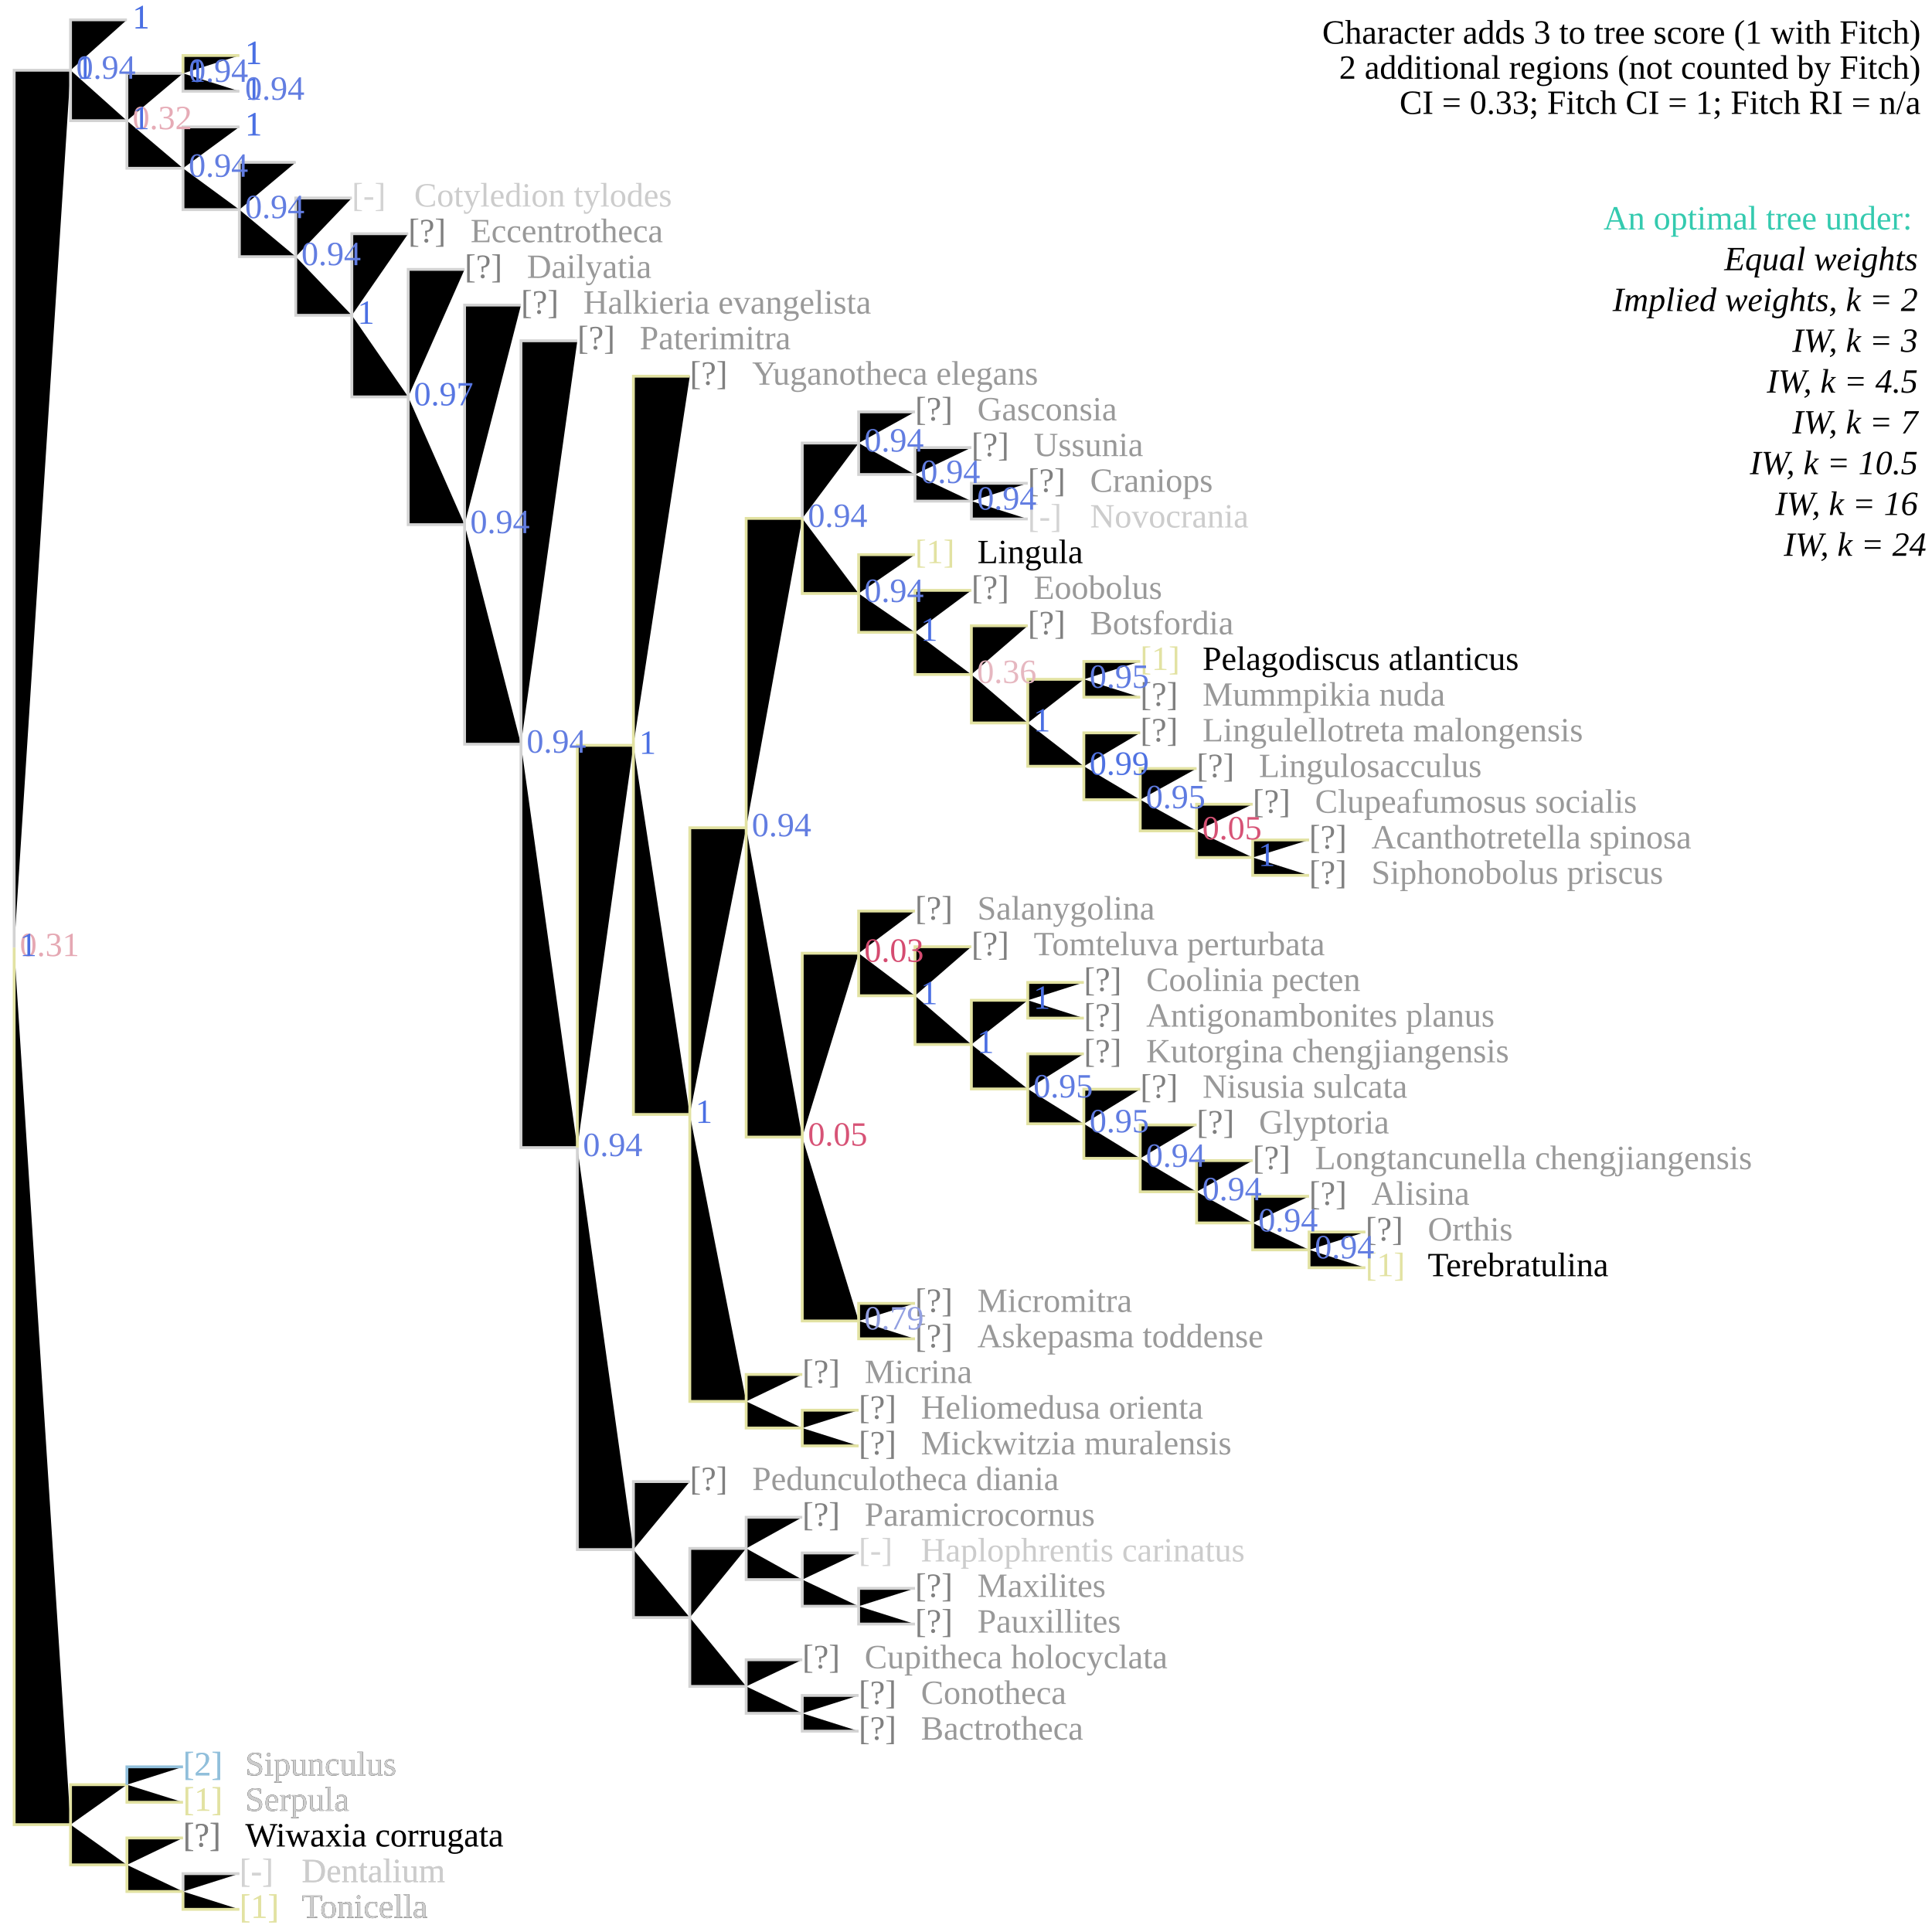
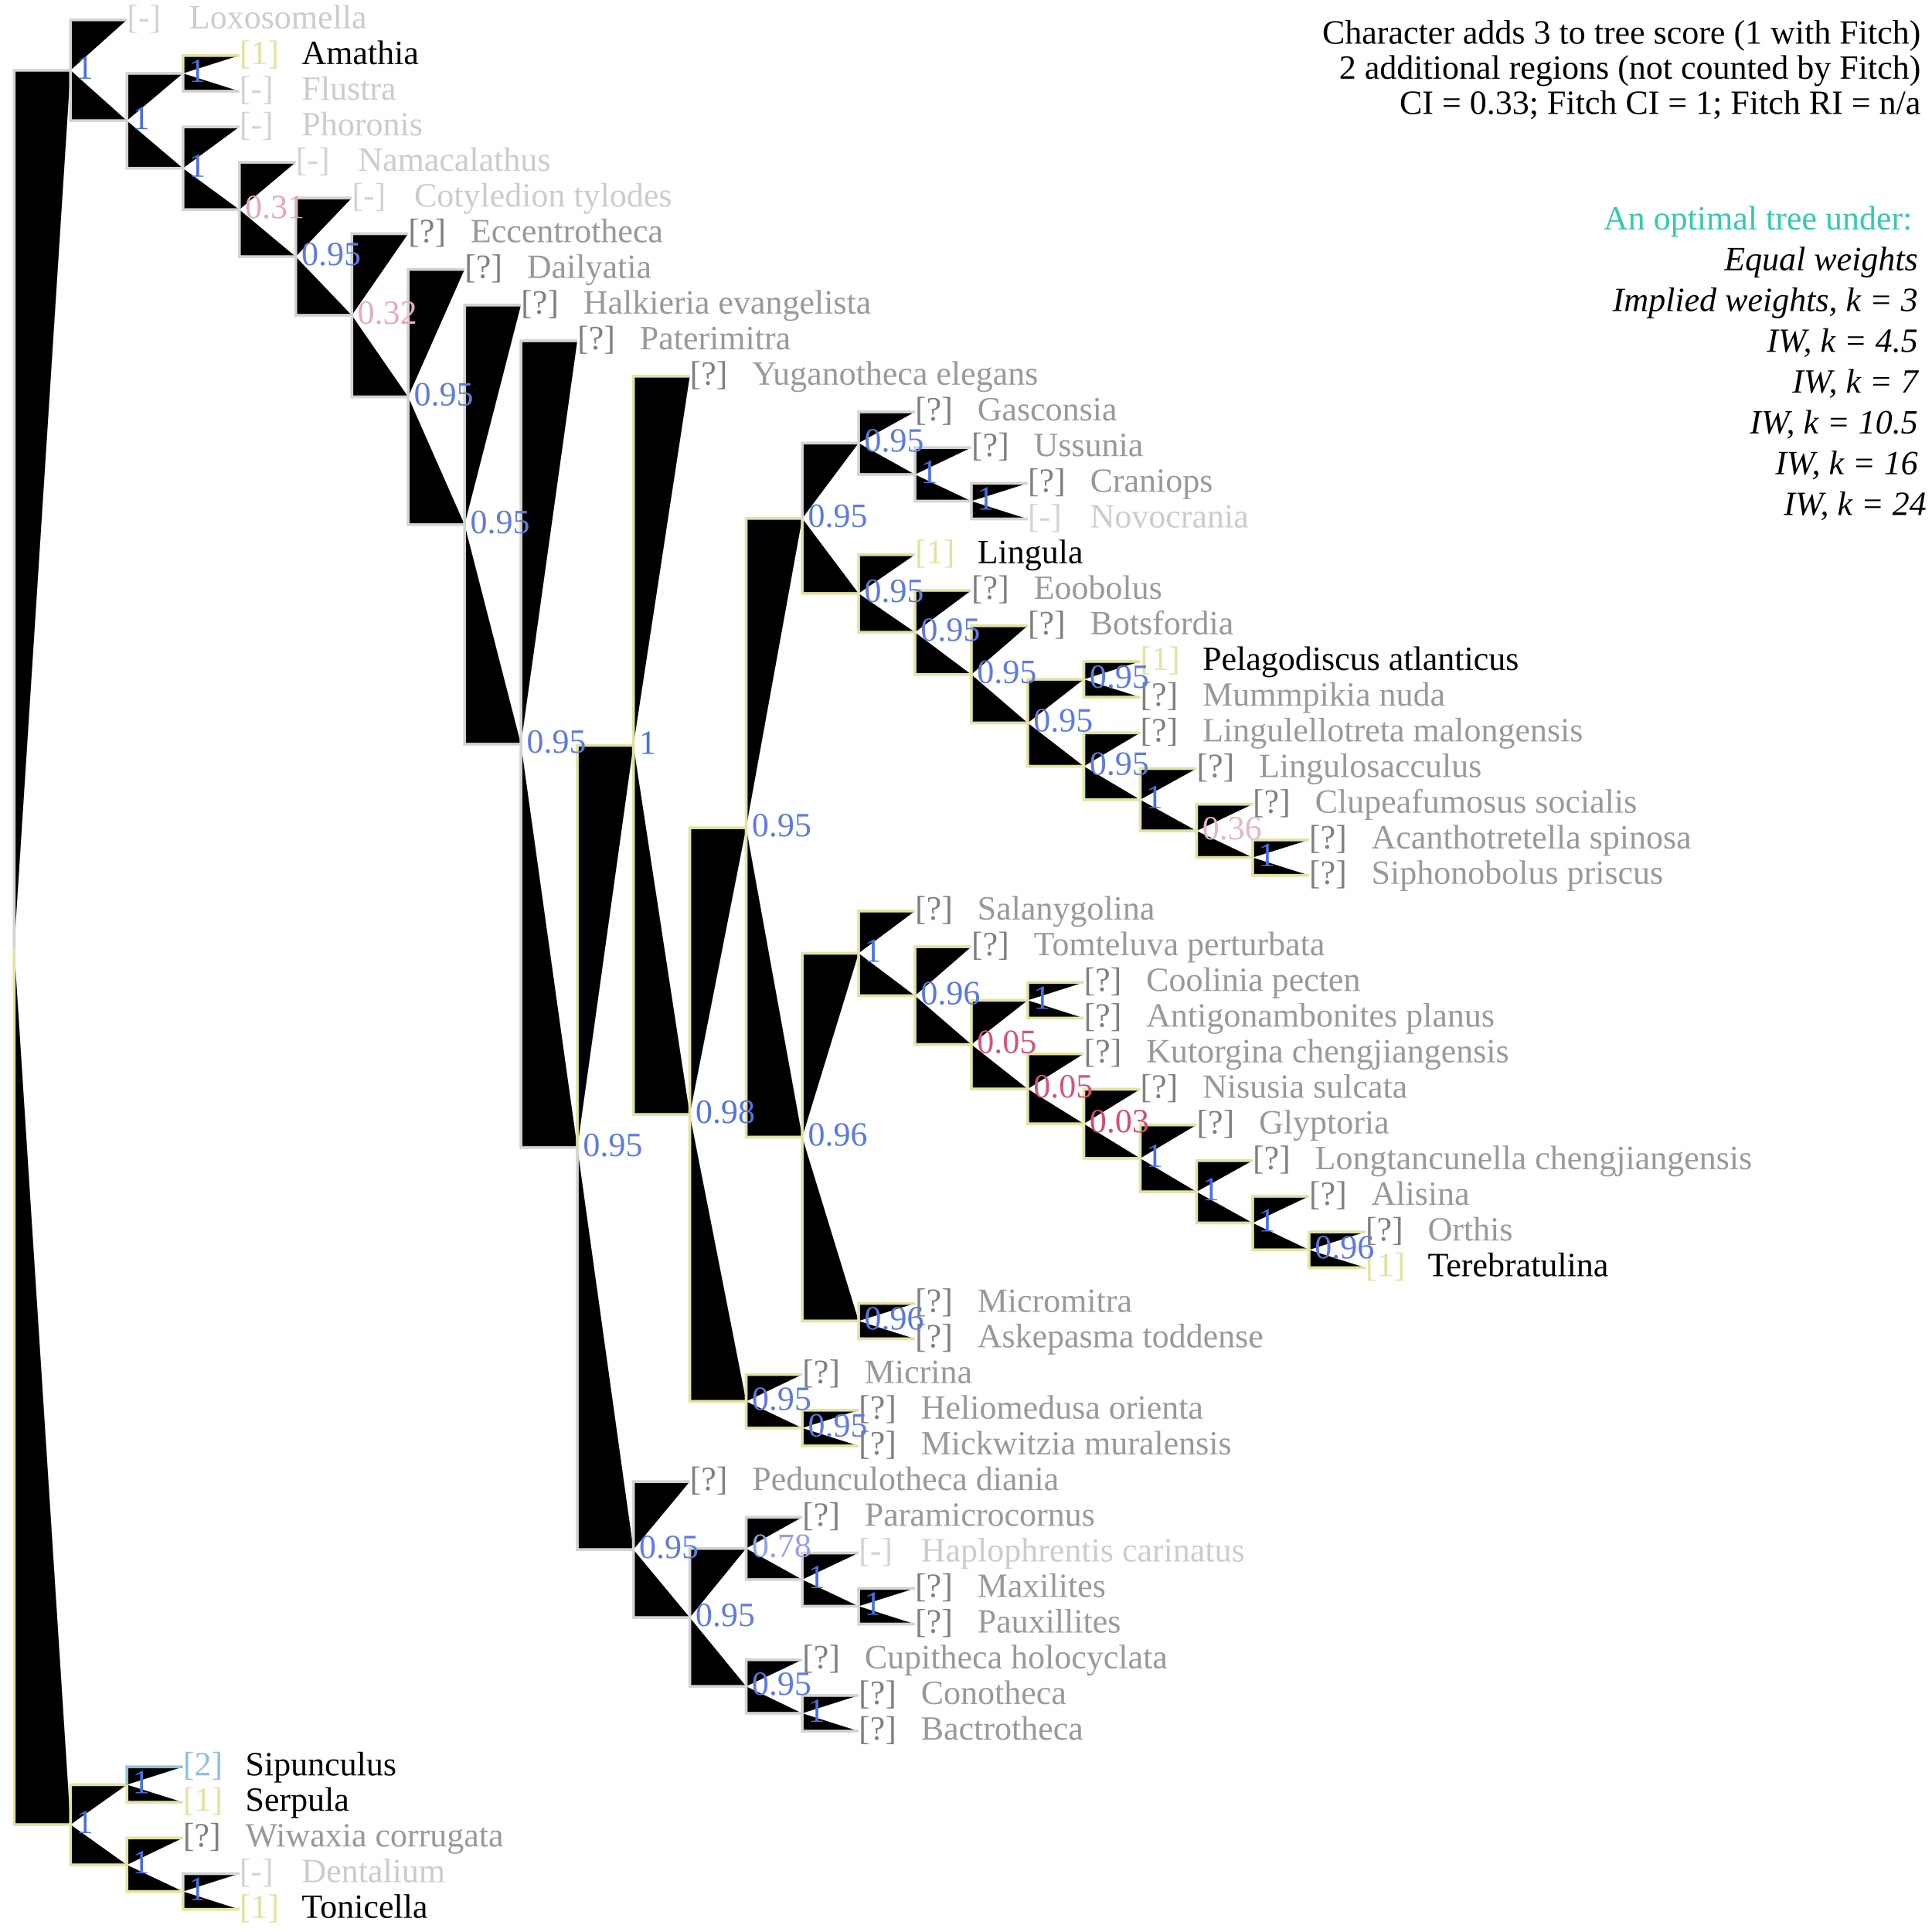
<svg xmlns="http://www.w3.org/2000/svg" version="1.1" width="682" height="682" class="tree" data-char="14">
  <text x="678" y="15.4" text-anchor="end" class="stepsLabel">Character adds <tspan class="score">3</tspan> to tree score (<tspan class="score fitch">1</tspan> with Fitch)</text>
  <text x="678" y="27.8" text-anchor="end" class="stepsLabel">
    <tspan class="score">2</tspan> additional regions (not counted by Fitch)</text>
  <text x="678" y="40.2" text-anchor="end" class="stepsLabel">CI = 0.33; Fitch CI = 1; Fitch RI = n/a</text>
  <text x="678" y="65" text-anchor="end" class="stepsLabel">
    <tspan dy="16" fill="#34caaf">An optimal tree under:</tspan>
    <tspan x="680" style="font-style:italic" class="thisAn" dy="1.2em">Equal weights</tspan>
-     <tspan x="680" style="font-style:italic" class="notThisAn" dy="1.2em">Implied weights, k = 2</tspan>
-     <tspan x="680" style="font-style:italic" class="notThisAn" dy="1.2em">IW, k = 3</tspan>
+     <tspan x="680" style="font-style:italic" class="notThisAn" dy="1.2em">Implied weights, k = 3</tspan>
    <tspan x="680" style="font-style:italic" class="notThisAn" dy="1.2em">IW, k = 4.5</tspan>
    <tspan x="680" style="font-style:italic" class="notThisAn" dy="1.2em">IW, k = 7</tspan>
    <tspan x="680" style="font-style:italic" class="notThisAn" dy="1.2em">IW, k = 10.5</tspan>
    <tspan x="680" style="font-style:italic" class="notThisAn" dy="1.2em">IW, k = 16</tspan>
    <tspan x="680" style="font-style:italic" class="notThisAn" dy="1.2em">IW, k = 24</tspan>
  </text>
  <text x="84.5" y="664.4" fill="lightgrey" class="flag">[-]</text>
  <text x="106.5" y="664.4" fill="#ccc" class="taxonLabel">Dentalium</text>
  <text x="84.5" y="677" fill="#e2e2a2" class="flag">[1]</text>
  <text x="106.5" y="677" fill="#000" class="taxonLabel">Tonicella</text>
  <text x="64.6" y="651.8" fill="grey" class="flag">[?]</text>
  <text x="86.6" y="651.8" fill="#999" class="taxonLabel">Wiwaxia corrugata</text>
  <text x="64.6" y="626.7" fill="#91bfdb" class="flag">[2]</text>
  <text x="86.6" y="626.7" fill="#000" class="taxonLabel">Sipunculus</text>
  <text x="64.6" y="639.2" fill="#e2e2a2" class="flag">[1]</text>
  <text x="86.6" y="639.2" fill="#000" class="taxonLabel">Serpula</text>
  <text x="303.1" y="601.5" fill="grey" class="flag">[?]</text>
  <text x="325.1" y="601.5" fill="#999" class="taxonLabel">Conotheca</text>
  <text x="303.1" y="614.1" fill="grey" class="flag">[?]</text>
  <text x="325.1" y="614.1" fill="#999" class="taxonLabel">Bactrotheca</text>
  <text x="283.2" y="588.9" fill="grey" class="flag">[?]</text>
  <text x="305.2" y="588.9" fill="#999" class="taxonLabel">Cupitheca holocyclata</text>
  <text x="323" y="563.7" fill="grey" class="flag">[?]</text>
  <text x="345" y="563.7" fill="#999" class="taxonLabel">Maxilites</text>
  <text x="323" y="576.3" fill="grey" class="flag">[?]</text>
  <text x="345" y="576.3" fill="#999" class="taxonLabel">Pauxillites</text>
  <text x="303.1" y="551.2" fill="lightgrey" class="flag">[-]</text>
  <text x="325.1" y="551.2" fill="#ccc" class="taxonLabel">Haplophrentis carinatus</text>
  <text x="283.2" y="538.6" fill="grey" class="flag">[?]</text>
  <text x="305.2" y="538.6" fill="#999" class="taxonLabel">Paramicrocornus</text>
  <text x="243.5" y="526" fill="grey" class="flag">[?]</text>
  <text x="265.5" y="526" fill="#999" class="taxonLabel">Pedunculotheca diania</text>
  <text x="303.1" y="500.8" fill="grey" class="flag">[?]</text>
  <text x="325.1" y="500.8" fill="#999" class="taxonLabel">Heliomedusa orienta</text>
  <text x="303.1" y="513.4" fill="grey" class="flag">[?]</text>
  <text x="325.1" y="513.4" fill="#999" class="taxonLabel">Mickwitzia muralensis</text>
  <text x="283.2" y="488.2" fill="grey" class="flag">[?]</text>
  <text x="305.2" y="488.2" fill="#999" class="taxonLabel">Micrina</text>
  <text x="323" y="463.1" fill="grey" class="flag">[?]</text>
  <text x="345" y="463.1" fill="#999" class="taxonLabel">Micromitra</text>
  <text x="323" y="475.6" fill="grey" class="flag">[?]</text>
  <text x="345" y="475.6" fill="#999" class="taxonLabel">Askepasma toddense</text>
  <text x="482" y="437.9" fill="grey" class="flag">[?]</text>
  <text x="504" y="437.9" fill="#999" class="taxonLabel">Orthis</text>
  <text x="482" y="450.5" fill="#e2e2a2" class="flag">[1]</text>
  <text x="504" y="450.5" fill="#000" class="taxonLabel">Terebratulina</text>
  <text x="462.1" y="425.3" fill="grey" class="flag">[?]</text>
  <text x="484.1" y="425.3" fill="#999" class="taxonLabel">Alisina</text>
  <text x="442.2" y="412.7" fill="grey" class="flag">[?]</text>
  <text x="464.2" y="412.7" fill="#999" class="taxonLabel">Longtancunella chengjiangensis</text>
  <text x="422.4" y="400.1" fill="grey" class="flag">[?]</text>
  <text x="444.4" y="400.1" fill="#999" class="taxonLabel">Glyptoria</text>
  <text x="402.5" y="387.5" fill="grey" class="flag">[?]</text>
  <text x="424.5" y="387.5" fill="#999" class="taxonLabel">Nisusia sulcata</text>
  <text x="382.6" y="375" fill="grey" class="flag">[?]</text>
  <text x="404.6" y="375" fill="#999" class="taxonLabel">Kutorgina chengjiangensis</text>
  <text x="382.6" y="349.8" fill="grey" class="flag">[?]</text>
  <text x="404.6" y="349.8" fill="#999" class="taxonLabel">Coolinia pecten</text>
  <text x="382.6" y="362.4" fill="grey" class="flag">[?]</text>
  <text x="404.6" y="362.4" fill="#999" class="taxonLabel">Antigonambonites planus</text>
  <text x="342.9" y="337.2" fill="grey" class="flag">[?]</text>
  <text x="364.9" y="337.2" fill="#999" class="taxonLabel">Tomteluva perturbata</text>
  <text x="323" y="324.6" fill="grey" class="flag">[?]</text>
  <text x="345" y="324.6" fill="#999" class="taxonLabel">Salanygolina</text>
  <text x="462.1" y="299.5" fill="grey" class="flag">[?]</text>
  <text x="484.1" y="299.5" fill="#999" class="taxonLabel">Acanthotretella spinosa</text>
  <text x="462.1" y="312" fill="grey" class="flag">[?]</text>
  <text x="484.1" y="312" fill="#999" class="taxonLabel">Siphonobolus priscus</text>
  <text x="442.2" y="286.9" fill="grey" class="flag">[?]</text>
  <text x="464.2" y="286.9" fill="#999" class="taxonLabel">Clupeafumosus socialis</text>
  <text x="422.4" y="274.3" fill="grey" class="flag">[?]</text>
  <text x="444.4" y="274.3" fill="#999" class="taxonLabel">Lingulosacculus</text>
  <text x="402.5" y="261.7" fill="grey" class="flag">[?]</text>
  <text x="424.5" y="261.7" fill="#999" class="taxonLabel">Lingulellotreta malongensis</text>
  <text x="402.5" y="236.5" fill="#e2e2a2" class="flag">[1]</text>
  <text x="424.5" y="236.5" fill="#000" class="taxonLabel">Pelagodiscus atlanticus</text>
  <text x="402.5" y="249.1" fill="grey" class="flag">[?]</text>
  <text x="424.5" y="249.1" fill="#999" class="taxonLabel">Mummpikia nuda</text>
  <text x="362.8" y="223.9" fill="grey" class="flag">[?]</text>
  <text x="384.8" y="223.9" fill="#999" class="taxonLabel">Botsfordia</text>
  <text x="342.9" y="211.4" fill="grey" class="flag">[?]</text>
  <text x="364.9" y="211.4" fill="#999" class="taxonLabel">Eoobolus</text>
  <text x="323" y="198.8" fill="#e2e2a2" class="flag">[1]</text>
  <text x="345" y="198.8" fill="#000" class="taxonLabel">Lingula</text>
  <text x="362.8" y="173.6" fill="grey" class="flag">[?]</text>
  <text x="384.8" y="173.6" fill="#999" class="taxonLabel">Craniops</text>
  <text x="362.8" y="186.2" fill="lightgrey" class="flag">[-]</text>
  <text x="384.8" y="186.2" fill="#ccc" class="taxonLabel">Novocrania</text>
  <text x="342.9" y="161" fill="grey" class="flag">[?]</text>
  <text x="364.9" y="161" fill="#999" class="taxonLabel">Ussunia</text>
  <text x="323" y="148.4" fill="grey" class="flag">[?]</text>
  <text x="345" y="148.4" fill="#999" class="taxonLabel">Gasconsia</text>
  <text x="243.5" y="135.8" fill="grey" class="flag">[?]</text>
  <text x="265.5" y="135.8" fill="#999" class="taxonLabel">Yuganotheca elegans</text>
  <text x="203.8" y="123.3" fill="grey" class="flag">[?]</text>
  <text x="225.8" y="123.3" fill="#999" class="taxonLabel">Paterimitra</text>
  <text x="183.9" y="110.7" fill="grey" class="flag">[?]</text>
  <text x="205.9" y="110.7" fill="#999" class="taxonLabel">Halkieria evangelista</text>
  <text x="164" y="98.1" fill="grey" class="flag">[?]</text>
  <text x="186" y="98.1" fill="#999" class="taxonLabel">Dailyatia</text>
  <text x="144.1" y="85.5" fill="grey" class="flag">[?]</text>
  <text x="166.1" y="85.5" fill="#999" class="taxonLabel">Eccentrotheca</text>
  <text x="124.2" y="72.9" fill="lightgrey" class="flag">[-]</text>
  <text x="146.2" y="72.9" fill="#ccc" class="taxonLabel">Cotyledion tylodes</text>
-   <text x="84.5" y="664.4" fill="lightgrey" class="flag">[-]</text>
-   <text x="106.5" y="664.4" fill="#ccc" class="taxonLabel">Dentalium</text>
-   <text x="84.5" y="677" fill="#e2e2a2" class="flag">[1]</text>
-   <text x="106.5" y="677" fill="#ccc" class="taxonLabel">Tonicella</text>
-   <text x="64.6" y="651.8" fill="grey" class="flag">[?]</text>
-   <text x="86.6" y="651.8" fill="#000" class="taxonLabel">Wiwaxia corrugata</text>
-   <text x="64.6" y="626.7" fill="#91bfdb" class="flag">[2]</text>
-   <text x="86.6" y="626.7" fill="#ccc" class="taxonLabel">Sipunculus</text>
-   <text x="64.6" y="639.2" fill="#e2e2a2" class="flag">[1]</text>
-   <text x="86.6" y="639.2" fill="#ccc" class="taxonLabel">Serpula</text>
+   <text x="104.4" y="60.3" fill="lightgrey" class="flag">[-]</text>
+   <text x="126.4" y="60.3" fill="#ccc" class="taxonLabel">Namacalathus</text>
+   <text x="84.5" y="47.8" fill="lightgrey" class="flag">[-]</text>
+   <text x="106.5" y="47.8" fill="#ccc" class="taxonLabel">Phoronis</text>
+   <text x="84.5" y="22.6" fill="#e2e2a2" class="flag">[1]</text>
+   <text x="106.5" y="22.6" fill="#000" class="taxonLabel">Amathia</text>
+   <text x="84.5" y="35.2" fill="lightgrey" class="flag">[-]</text>
+   <text x="106.5" y="35.2" fill="#ccc" class="taxonLabel">Flustra</text>
+   <text x="44.8" y="10" fill="lightgrey" class="flag">[-]</text>
+   <text x="66.8" y="10" fill="#ccc" class="taxonLabel">Loxosomella</text>
  <path d="M5,334.5V24.8H24.9M24.9,24.8V7H44.8M24.9,24.8V42.6H44.8M44.8,42.6V25.9H64.6M64.6,25.9V32.2H84.5M44.8,42.6V59.4H64.6M64.6,59.4V44.8H84.5M64.6,59.4V74H84.5M84.5,74V57.3H104.4M84.5,74V90.6H104.4M104.4,90.6V69.9H124.2M104.4,90.6V111.3H124.2M124.2,111.3V82.5H144.1M124.2,111.3V140.1H144.1M144.1,140.1V95.1H164M144.1,140.1V185.2H164M164,185.2V107.7H183.9M164,185.2V262.7H183.9M183.9,262.7V120.3H203.8M183.9,262.7V405.1H203.8M283.2,183V156.4H303.1M303.1,156.4V145.4H323M303.1,156.4V167.5H323M323,167.5V158H342.9M323,167.5V176.9H342.9M342.9,176.9V170.6H362.8M342.9,176.9V183.2H362.8M203.8,405.1V547H223.6M223.6,547V523H243.5M223.6,547V571H243.5M243.5,571V546.6H263.4M263.4,546.6V535.6H283.2M263.4,546.6V557.6H283.2M283.2,557.6V548.2H303.1M283.2,557.6V567H303.1M303.1,567V560.7H323M303.1,567V573.3H323M243.5,571V595.3H263.4M263.4,595.3V585.9H283.2M263.4,595.3V604.8H283.2M283.2,604.8V598.5H303.1M283.2,604.8V611.1H303.1M64.6,667.7V661.4H84.5" stroke="lightgrey" class="inapplicable" />
  <path d="M64.6,25.9V19.6H84.5M203.8,405.1V263.1H223.6M223.6,263.1V132.8H243.5M223.6,263.1V393.4H243.5M243.5,393.4V292.2H263.4M263.4,292.2V183H283.2M283.2,183V209.5H303.1M303.1,209.5V195.8H323M303.1,209.5V223.2H323M323,223.2V208.4H342.9M323,223.2V238.1H342.9M342.9,238.1V220.9H362.8M342.9,238.1V255.2H362.8M362.8,255.2V239.8H382.6M382.6,239.8V233.5H402.5M382.6,239.8V246.1H402.5M362.8,255.2V270.5H382.6M382.6,270.5V258.7H402.5M382.6,270.5V282.3H402.5M402.5,282.3V271.3H422.4M402.5,282.3V293.3H422.4M422.4,293.3V283.9H442.2M422.4,293.3V302.7H442.2M442.2,302.7V296.5H462.1M442.2,302.7V309H462.1M263.4,292.2V401.4H283.2M283.2,401.4V336.5H303.1M303.1,336.5V321.6H323M303.1,336.5V351.5H323M323,351.5V334.2H342.9M323,351.5V368.7H342.9M342.9,368.7V353.1H362.8M362.8,353.1V346.8H382.6M362.8,353.1V359.4H382.6M342.9,368.7V384.4H362.8M362.8,384.4V372H382.6M362.8,384.4V396.7H382.6M382.6,396.7V384.5H402.5M382.6,396.7V408.9H402.5M402.5,408.9V397.1H422.4M402.5,408.9V420.7H422.4M422.4,420.7V409.7H442.2M422.4,420.7V431.7H442.2M442.2,431.7V422.3H462.1M442.2,431.7V441.2H462.1M462.1,441.2V434.9H482M462.1,441.2V447.5H482M283.2,401.4V466.3H303.1M303.1,466.3V460.1H323M303.1,466.3V472.6H323M243.5,393.4V494.7H263.4M263.4,494.7V485.2H283.2M263.4,494.7V504.1H283.2M283.2,504.1V497.8H303.1M283.2,504.1V510.4H303.1M5,334.5V644.1H24.9M24.9,644.1V630H44.8M44.8,630V636.2H64.6M24.9,644.1V658.3H44.8M44.8,658.3V648.8H64.6M44.8,658.3V667.7H64.6M64.6,667.7V674H84.5" stroke="#e2e2a2" />
  <path d="M44.8,630V623.7H64.6" stroke="#91bfdb" />
-   <text x="86.5" y="47.8" class="node" fill="#4A6FE3">1</text>
-   <text x="86.5" y="22.6" class="node" fill="#4A6FE3">1</text>
-   <text x="86.5" y="35.2" class="node" fill="#4A6FE3">1</text>
-   <text x="46.8" y="10" class="node" fill="#4A6FE3">1</text>
-   <text x="7" y="337.5" class="node" fill="#E5A8B3">0.31</text>
-   <text x="26.9" y="27.8" class="node" fill="#627DE1">0.94</text>
-   <text x="46.8" y="45.6" class="node" fill="#E6ABB6">0.32</text>
-   <text x="66.6" y="28.9" class="node" fill="#627DE1">0.94</text>
-   <text x="66.6" y="62.4" class="node" fill="#627DE1">0.94</text>
-   <text x="86.5" y="77" class="node" fill="#627DE1">0.94</text>
-   <text x="106.4" y="93.6" class="node" fill="#627DE1">0.94</text>
-   <text x="126.2" y="114.3" class="node" fill="#4A6FE3">1</text>
-   <text x="146.1" y="143.1" class="node" fill="#5776E2">0.97</text>
-   <text x="166" y="188.2" class="node" fill="#627DE1">0.94</text>
-   <text x="185.9" y="265.7" class="node" fill="#627DE1">0.94</text>
-   <text x="205.8" y="408.1" class="node" fill="#627DE1">0.94</text>
-   <text x="225.6" y="266.1" class="node" fill="#4A6FE3">1</text>
-   <text x="245.5" y="396.4" class="node" fill="#4A6FE3">1</text>
-   <text x="265.4" y="295.2" class="node" fill="#627DE1">0.94</text>
-   <text x="285.2" y="186" class="node" fill="#627DE1">0.94</text>
-   <text x="305.1" y="159.4" class="node" fill="#627DE1">0.94</text>
-   <text x="325" y="170.5" class="node" fill="#627DE1">0.94</text>
-   <text x="344.9" y="179.9" class="node" fill="#627DE1">0.94</text>
-   <text x="305.1" y="212.5" class="node" fill="#627DE1">0.94</text>
-   <text x="325" y="226.2" class="node" fill="#4A6FE3">1</text>
-   <text x="344.9" y="241.1" class="node" fill="#E6B7C0">0.36</text>
-   <text x="364.8" y="258.2" class="node" fill="#4A6FE3">1</text>
-   <text x="384.6" y="242.8" class="node" fill="#5F7BE1">0.95</text>
-   <text x="384.6" y="273.5" class="node" fill="#4F72E2">0.99</text>
-   <text x="404.5" y="285.3" class="node" fill="#5F7BE1">0.95</text>
-   <text x="424.4" y="296.3" class="node" fill="#D75376">0.05</text>
-   <text x="444.2" y="305.7" class="node" fill="#4A6FE3">1</text>
-   <text x="285.2" y="404.4" class="node" fill="#D75376">0.05</text>
-   <text x="305.1" y="339.5" class="node" fill="#D54C71">0.03</text>
-   <text x="325" y="354.5" class="node" fill="#4A6FE3">1</text>
-   <text x="344.9" y="371.7" class="node" fill="#4A6FE3">1</text>
-   <text x="364.8" y="356.1" class="node" fill="#4A6FE3">1</text>
-   <text x="364.8" y="387.4" class="node" fill="#5F7BE1">0.95</text>
-   <text x="384.6" y="399.7" class="node" fill="#5F7BE1">0.95</text>
-   <text x="404.5" y="411.9" class="node" fill="#627DE1">0.94</text>
-   <text x="424.4" y="423.7" class="node" fill="#627DE1">0.94</text>
-   <text x="444.2" y="434.7" class="node" fill="#627DE1">0.94</text>
-   <text x="464.1" y="444.2" class="node" fill="#627DE1">0.94</text>
-   <text x="305.1" y="469.3" class="node" fill="#929FE1">0.79</text>
-   <text x="86.5" y="47.8" class="node" fill="#4A6FE3">1</text>
-   <text x="86.5" y="22.6" class="node" fill="#4A6FE3">1</text>
-   <text x="86.5" y="35.2" class="node" fill="#627DE1">0.94</text>
-   <text x="46.8" y="10" class="node" fill="#4A6FE3">1</text>
-   <text x="7" y="337.5" class="node" fill="#4A6FE3">1</text>
  <text x="26.9" y="27.8" class="node" fill="#4A6FE3">1</text>
  <text x="46.8" y="45.6" class="node" fill="#4A6FE3">1</text>
  <text x="66.6" y="28.9" class="node" fill="#4A6FE3">1</text>
+   <text x="66.6" y="62.4" class="node" fill="#4A6FE3">1</text>
+   <text x="86.5" y="77" class="node" fill="#E5A8B3">0.31</text>
+   <text x="106.4" y="93.6" class="node" fill="#5F7BE1">0.95</text>
+   <text x="126.2" y="114.3" class="node" fill="#E6ABB6">0.32</text>
+   <text x="146.1" y="143.1" class="node" fill="#5F7BE1">0.95</text>
+   <text x="166" y="188.2" class="node" fill="#5F7BE1">0.95</text>
+   <text x="185.9" y="265.7" class="node" fill="#5F7BE1">0.95</text>
+   <text x="205.8" y="408.1" class="node" fill="#5F7BE1">0.95</text>
+   <text x="225.6" y="266.1" class="node" fill="#4A6FE3">1</text>
+   <text x="245.5" y="396.4" class="node" fill="#5374E2">0.98</text>
+   <text x="265.4" y="295.2" class="node" fill="#5F7BE1">0.95</text>
+   <text x="285.2" y="186" class="node" fill="#5F7BE1">0.95</text>
+   <text x="305.1" y="159.4" class="node" fill="#5F7BE1">0.95</text>
+   <text x="325" y="170.5" class="node" fill="#4A6FE3">1</text>
+   <text x="344.9" y="179.9" class="node" fill="#4A6FE3">1</text>
+   <text x="305.1" y="212.5" class="node" fill="#5F7BE1">0.95</text>
+   <text x="325" y="226.2" class="node" fill="#5F7BE1">0.95</text>
+   <text x="344.9" y="241.1" class="node" fill="#5F7BE1">0.95</text>
+   <text x="364.8" y="258.2" class="node" fill="#5F7BE1">0.95</text>
+   <text x="384.6" y="242.8" class="node" fill="#5F7BE1">0.95</text>
+   <text x="384.6" y="273.5" class="node" fill="#5F7BE1">0.95</text>
+   <text x="404.5" y="285.3" class="node" fill="#4A6FE3">1</text>
+   <text x="424.4" y="296.3" class="node" fill="#E6B7C0">0.36</text>
+   <text x="444.2" y="305.7" class="node" fill="#4A6FE3">1</text>
+   <text x="285.2" y="404.4" class="node" fill="#5B78E2">0.96</text>
+   <text x="305.1" y="339.5" class="node" fill="#4A6FE3">1</text>
+   <text x="325" y="354.5" class="node" fill="#5B78E2">0.96</text>
+   <text x="344.9" y="371.7" class="node" fill="#D75376">0.05</text>
+   <text x="364.8" y="356.1" class="node" fill="#4A6FE3">1</text>
+   <text x="364.8" y="387.4" class="node" fill="#D75376">0.05</text>
+   <text x="384.6" y="399.7" class="node" fill="#D54C71">0.03</text>
+   <text x="404.5" y="411.9" class="node" fill="#4A6FE3">1</text>
+   <text x="424.4" y="423.7" class="node" fill="#4A6FE3">1</text>
+   <text x="444.2" y="434.7" class="node" fill="#4A6FE3">1</text>
+   <text x="464.1" y="444.2" class="node" fill="#5B78E2">0.96</text>
+   <text x="305.1" y="469.3" class="node" fill="#5B78E2">0.96</text>
+   <text x="265.4" y="497.7" class="node" fill="#5F7BE1">0.95</text>
+   <text x="285.2" y="507.1" class="node" fill="#5F7BE1">0.95</text>
+   <text x="225.6" y="550" class="node" fill="#5F7BE1">0.95</text>
+   <text x="245.5" y="574" class="node" fill="#5F7BE1">0.95</text>
+   <text x="265.4" y="549.6" class="node" fill="#95A1E2">0.78</text>
+   <text x="285.2" y="560.6" class="node" fill="#4A6FE3">1</text>
+   <text x="305.1" y="570" class="node" fill="#4A6FE3">1</text>
+   <text x="265.4" y="598.3" class="node" fill="#5F7BE1">0.95</text>
+   <text x="285.2" y="607.8" class="node" fill="#4A6FE3">1</text>
+   <text x="26.9" y="647.1" class="node" fill="#4A6FE3">1</text>
+   <text x="46.8" y="633" class="node" fill="#4A6FE3">1</text>
+   <text x="46.8" y="661.3" class="node" fill="#4A6FE3">1</text>
+   <text x="66.6" y="670.7" class="node" fill="#4A6FE3">1</text>
</svg>
